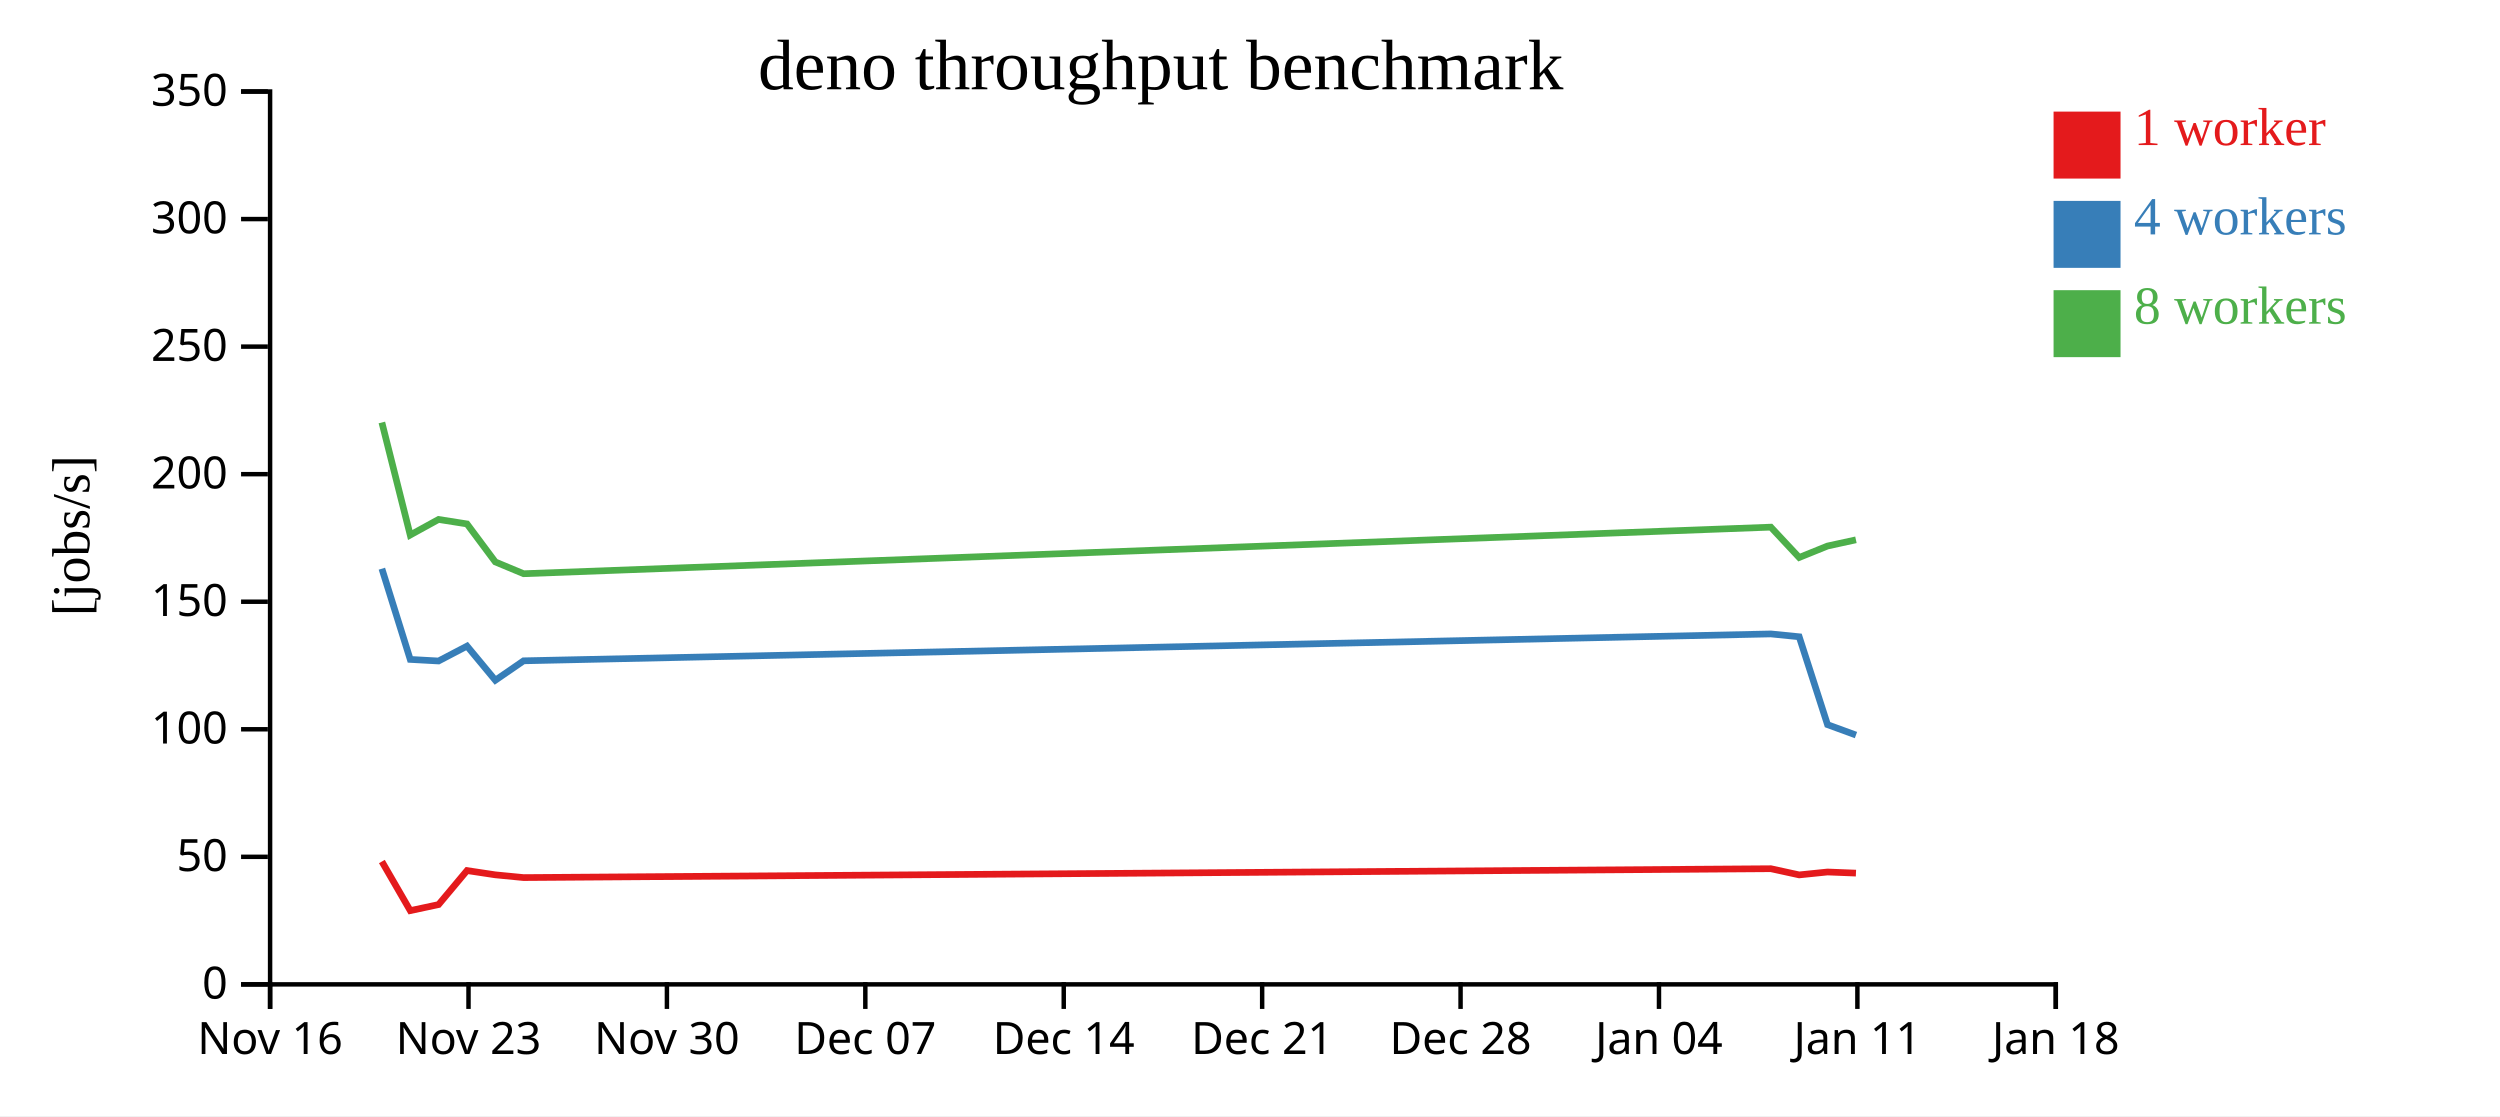
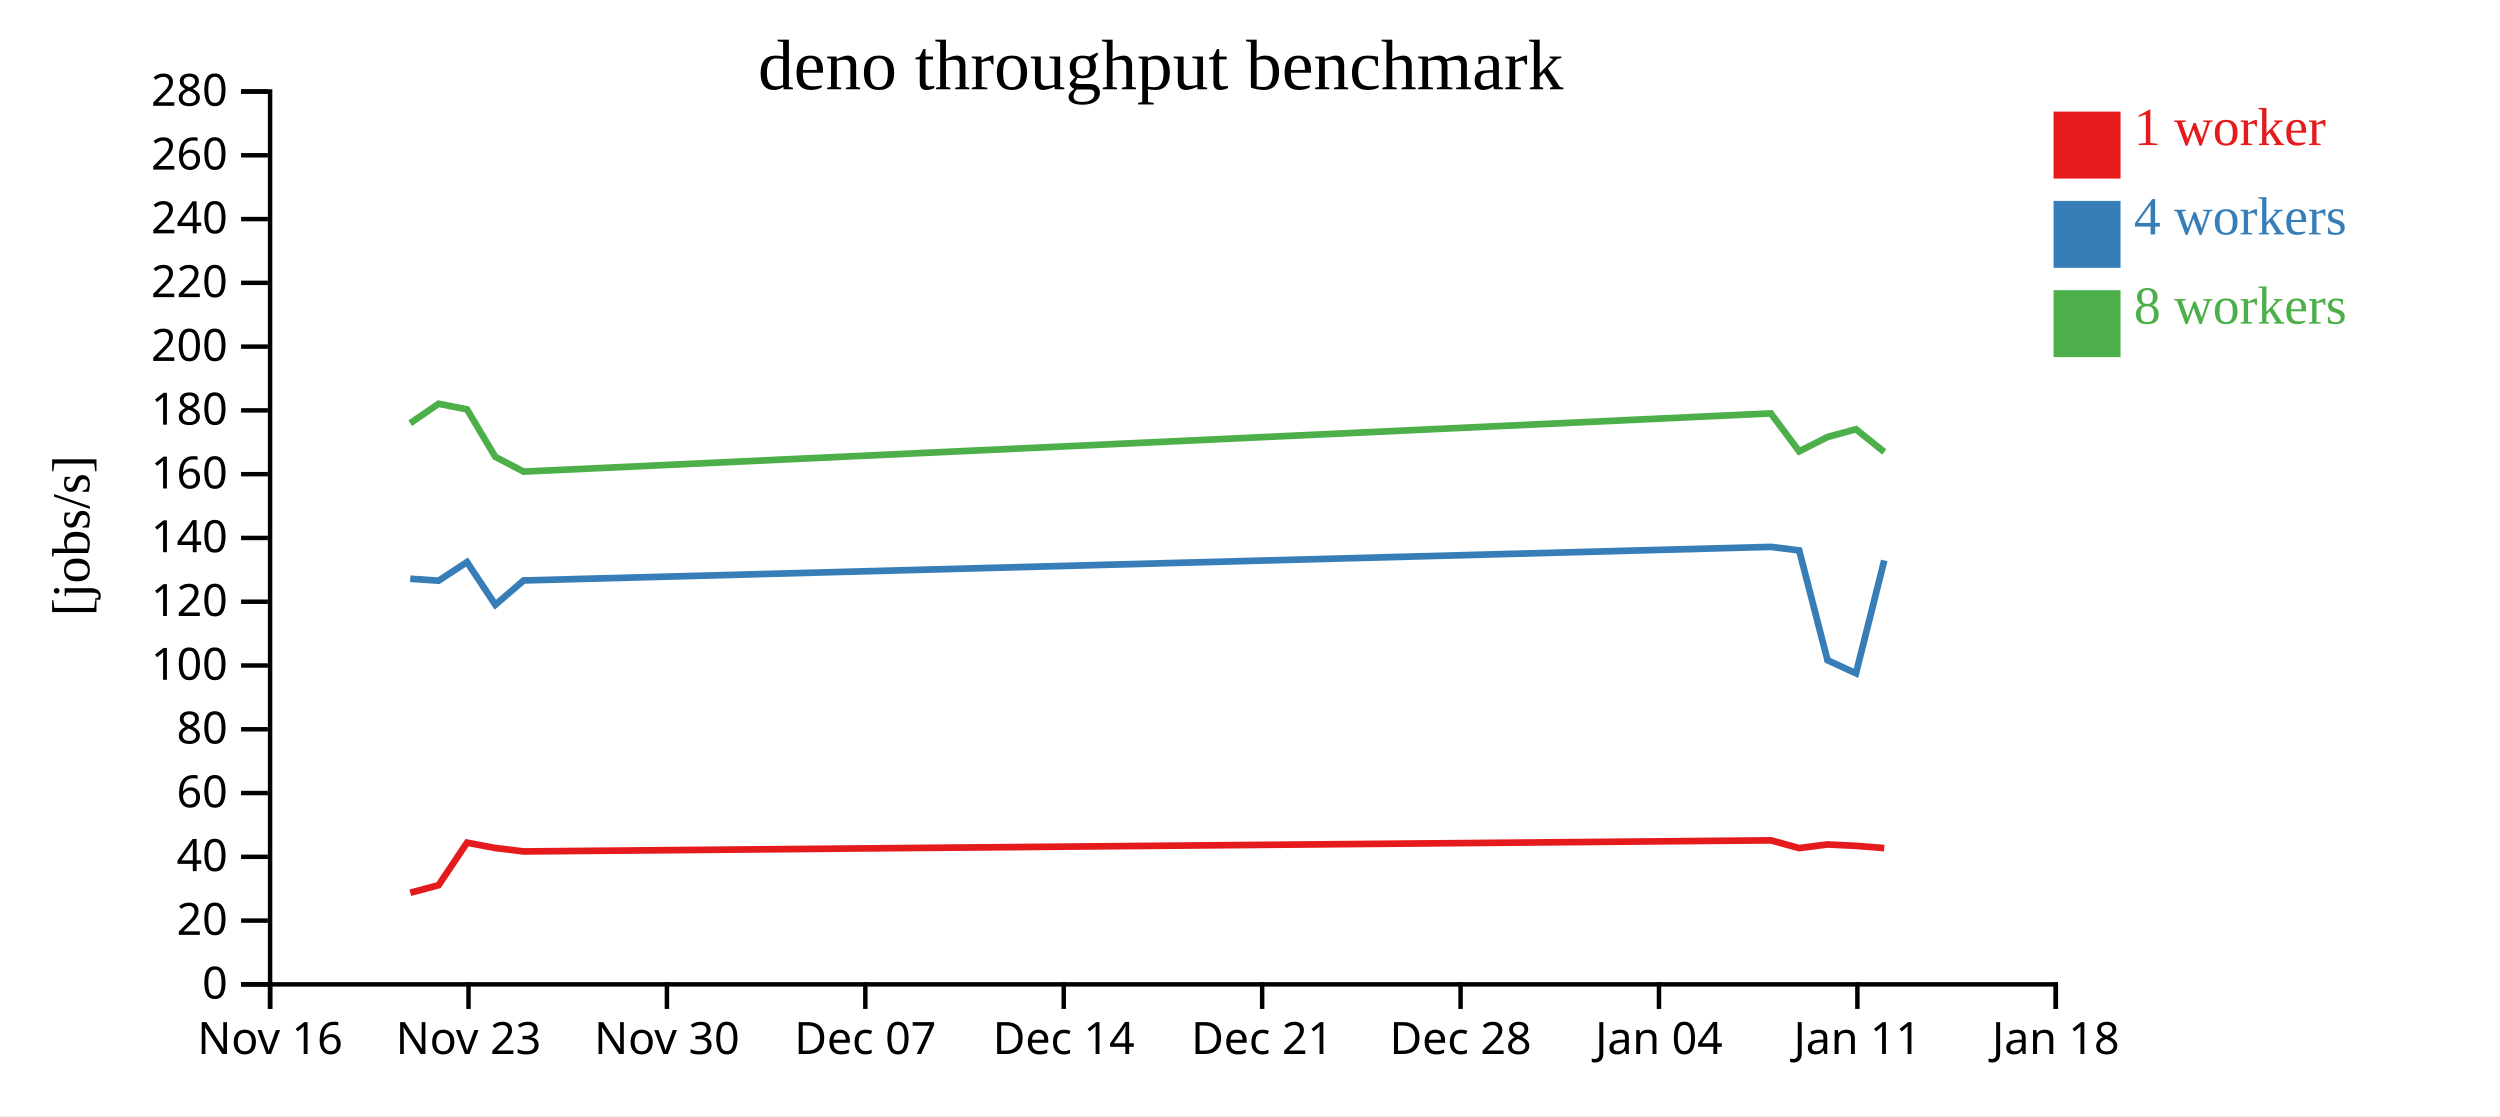
<svg xmlns="http://www.w3.org/2000/svg" width="560" height="250">
  <rect width="100%" height="100%" fill="white" />
  <g transform="translate(60,20)">
    <g transform="translate(0,200)" fill="none" font-size="10" font-family="sans-serif" text-anchor="middle">
      <path class="domain" stroke="currentColor" d="M0.5,6V0.5H400.5V6" />
      <g class="tick" opacity="1" transform="translate(0.5,0)">
        <line stroke="currentColor" y2="6" />
        <text fill="currentColor" y="9" dy="0.71em">Nov 16</text>
      </g>
      <g class="tick" opacity="1" transform="translate(44.94444,0)">
        <line stroke="currentColor" y2="6" />
        <text fill="currentColor" y="9" dy="0.71em">Nov 23</text>
      </g>
      <g class="tick" opacity="1" transform="translate(89.38889,0)">
        <line stroke="currentColor" y2="6" />
        <text fill="currentColor" y="9" dy="0.71em">Nov 30</text>
      </g>
      <g class="tick" opacity="1" transform="translate(133.8333,0)">
        <line stroke="currentColor" y2="6" />
        <text fill="currentColor" y="9" dy="0.71em">Dec 07</text>
      </g>
      <g class="tick" opacity="1" transform="translate(178.2778,0)">
        <line stroke="currentColor" y2="6" />
        <text fill="currentColor" y="9" dy="0.71em">Dec 14</text>
      </g>
      <g class="tick" opacity="1" transform="translate(222.7222,0)">
        <line stroke="currentColor" y2="6" />
        <text fill="currentColor" y="9" dy="0.71em">Dec 21</text>
      </g>
      <g class="tick" opacity="1" transform="translate(267.1667,0)">
        <line stroke="currentColor" y2="6" />
        <text fill="currentColor" y="9" dy="0.71em">Dec 28</text>
      </g>
      <g class="tick" opacity="1" transform="translate(311.6111,0)">
        <line stroke="currentColor" y2="6" />
        <text fill="currentColor" y="9" dy="0.71em">Jan 04</text>
      </g>
      <g class="tick" opacity="1" transform="translate(356.0556,0)">
        <line stroke="currentColor" y2="6" />
        <text fill="currentColor" y="9" dy="0.71em">Jan 11</text>
      </g>
      <g class="tick" opacity="1" transform="translate(400.5,0)">
        <line stroke="currentColor" y2="6" />
        <text fill="currentColor" y="9" dy="0.71em">Jan 18</text>
      </g>
    </g>
    <g fill="none" font-size="10" font-family="sans-serif" text-anchor="end">
      <path class="domain" stroke="currentColor" d="M-6,200.5H0.5V0.5H-6" />
      <g class="tick" opacity="1" transform="translate(0,200.5)">
        <line stroke="currentColor" x2="-6" />
        <text fill="currentColor" x="-9" dy="0.32em">0</text>
      </g>
+       <g class="tick" opacity="1" transform="translate(0,186.2143)">
+         <line stroke="currentColor" x2="-6" />
+         <text fill="currentColor" x="-9" dy="0.32em">20</text>
+       </g>
      <g class="tick" opacity="1" transform="translate(0,171.9286)">
        <line stroke="currentColor" x2="-6" />
-         <text fill="currentColor" x="-9" dy="0.32em">50</text>
+         <text fill="currentColor" x="-9" dy="0.32em">40</text>
+       </g>
+       <g class="tick" opacity="1" transform="translate(0,157.6429)">
+         <line stroke="currentColor" x2="-6" />
+         <text fill="currentColor" x="-9" dy="0.32em">60</text>
      </g>
      <g class="tick" opacity="1" transform="translate(0,143.3571)">
+         <line stroke="currentColor" x2="-6" />
+         <text fill="currentColor" x="-9" dy="0.32em">80</text>
+       </g>
+       <g class="tick" opacity="1" transform="translate(0,129.0714)">
        <line stroke="currentColor" x2="-6" />
        <text fill="currentColor" x="-9" dy="0.32em">100</text>
      </g>
      <g class="tick" opacity="1" transform="translate(0,114.7857)">
        <line stroke="currentColor" x2="-6" />
-         <text fill="currentColor" x="-9" dy="0.32em">150</text>
+         <text fill="currentColor" x="-9" dy="0.32em">120</text>
+       </g>
+       <g class="tick" opacity="1" transform="translate(0,100.5)">
+         <line stroke="currentColor" x2="-6" />
+         <text fill="currentColor" x="-9" dy="0.32em">140</text>
      </g>
      <g class="tick" opacity="1" transform="translate(0,86.21429)">
        <line stroke="currentColor" x2="-6" />
-         <text fill="currentColor" x="-9" dy="0.32em">200</text>
+         <text fill="currentColor" x="-9" dy="0.32em">160</text>
+       </g>
+       <g class="tick" opacity="1" transform="translate(0,71.92857)">
+         <line stroke="currentColor" x2="-6" />
+         <text fill="currentColor" x="-9" dy="0.32em">180</text>
      </g>
      <g class="tick" opacity="1" transform="translate(0,57.64286)">
        <line stroke="currentColor" x2="-6" />
-         <text fill="currentColor" x="-9" dy="0.32em">250</text>
+         <text fill="currentColor" x="-9" dy="0.32em">200</text>
+       </g>
+       <g class="tick" opacity="1" transform="translate(0,43.35714)">
+         <line stroke="currentColor" x2="-6" />
+         <text fill="currentColor" x="-9" dy="0.32em">220</text>
      </g>
      <g class="tick" opacity="1" transform="translate(0,29.07143)">
        <line stroke="currentColor" x2="-6" />
-         <text fill="currentColor" x="-9" dy="0.32em">300</text>
+         <text fill="currentColor" x="-9" dy="0.32em">240</text>
+       </g>
+       <g class="tick" opacity="1" transform="translate(0,14.78571)">
+         <line stroke="currentColor" x2="-6" />
+         <text fill="currentColor" x="-9" dy="0.32em">260</text>
      </g>
      <g class="tick" opacity="1" transform="translate(0,0.5)">
        <line stroke="currentColor" x2="-6" />
-         <text fill="currentColor" x="-9" dy="0.32em">350</text>
+         <text fill="currentColor" x="-9" dy="0.32em">280</text>
      </g>
    </g>
    <text text-anchor="middle" style="font-size: 12px" transform="rotate(-90)" y="-40" x="-100">[jobs/s]</text>
    <text text-anchor="middle" style="font-size: 16px" y="0" x="200">deno throughput benchmark</text>
-     <path class="line" fill="none" stroke="#e41a1c" stroke-width="1.5" d="M25.539,172.98L31.896,183.979L38.239,182.625L44.613,175.007L50.954,175.962L57.286,176.579L336.669,174.59L343.02,175.976L349.365,175.327L355.733,175.578" />
-     <path class="line" fill="none" stroke="#377eb8" stroke-width="1.5" d="M25.539,107.386L31.893,127.71L38.24,128.062L44.613,124.726L50.955,132.375L57.287,128.02L336.669,122L343.018,122.634L349.364,142.319L355.736,144.654" />
-     <path class="line" fill="none" stroke="#4daf4a" stroke-width="1.5" d="M25.538,74.632L31.889,99.843L38.234,96.355L44.61,97.36L50.951,105.871L57.288,108.513L336.665,98.081L343.015,104.878L349.361,102.309L355.728,100.92" />
+     <path class="line" fill="none" stroke="#e41a1c" stroke-width="1.5" d="M31.896,179.974L38.239,178.281L44.613,168.759L50.954,169.953L57.286,170.724L336.669,168.237L343.02,169.97L349.365,169.159L355.733,169.472L362.073,169.97" />
+     <path class="line" fill="none" stroke="#377eb8" stroke-width="1.5" d="M31.893,109.637L38.24,110.077L44.613,105.908L50.955,115.469L57.287,110.024L336.669,102.5L343.018,103.292L349.364,127.898L355.736,130.818L362.073,105.534" />
+     <path class="line" fill="none" stroke="#4daf4a" stroke-width="1.5" d="M31.889,74.804L38.234,70.444L44.61,71.701L50.951,82.338L57.288,85.641L336.665,72.601L343.015,81.098L349.361,77.886L355.728,76.15L362.069,81.243" />
    <rect class="dot" x="400" y="5" width="15" height="15" style="fill: #e41a1c;" />
    <rect class="dot" x="400" y="25" width="15" height="15" style="fill: #377eb8;" />
    <rect class="dot" x="400" y="45" width="15" height="15" style="fill: #4daf4a;" />
    <text class="label" x="418" y="12.5" style="fill: #e41a1c; alignment-baseline: middle;" text-anchor="left">1 worker</text>
    <text class="label" x="418" y="32.5" style="fill: #377eb8; alignment-baseline: middle;" text-anchor="left">4 workers</text>
    <text class="label" x="418" y="52.5" style="fill: #4daf4a; alignment-baseline: middle;" text-anchor="left">8 workers</text>
  </g>
</svg>
